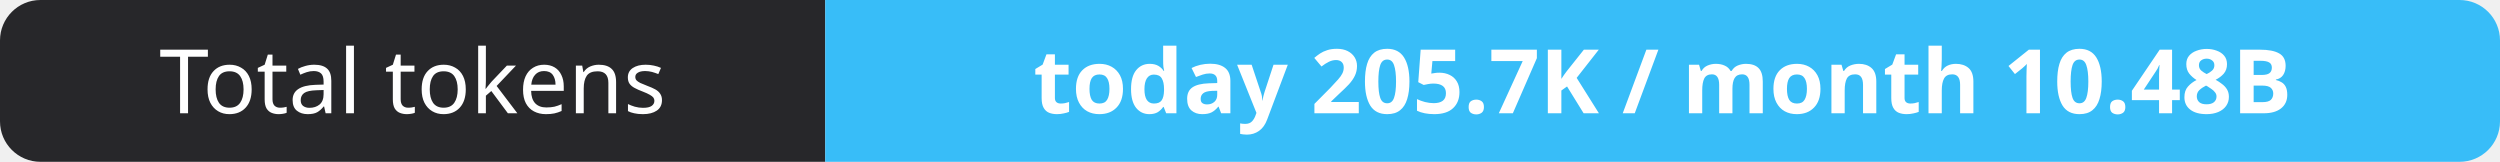
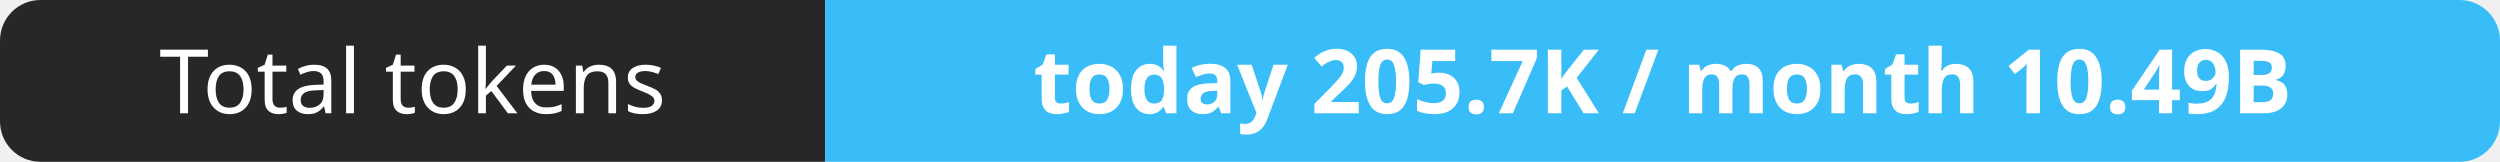
- <svg xmlns="http://www.w3.org/2000/svg" width="309" height="20" role="img" aria-label="Total tokens: today 205.7K / month 10.48B">
+ <svg xmlns="http://www.w3.org/2000/svg" width="309" height="20" role="img" aria-label="Total tokens: today 205.7K / month 10.49B">
  <clipPath id="r">
    <rect width="309" height="20" rx="5" fill="#fff" />
  </clipPath>
  <g clip-path="url(#r)">
    <rect width="102" height="20" fill="#27272a" />
    <rect x="102" width="207" height="20" fill="#38bdf8" />
  </g>
  <g fill="#fff" text-anchor="middle" font-family="Verdana,Geneva,sans-serif" font-size="11">
    <text x="51.0" y="14">Total tokens</text>
-     <text x="205.5" y="14" font-weight="700">today 205.7K / month 10.48B</text>
+     <text x="205.5" y="14" font-weight="700">today 205.7K / month 10.49B</text>
  </g>
</svg>
